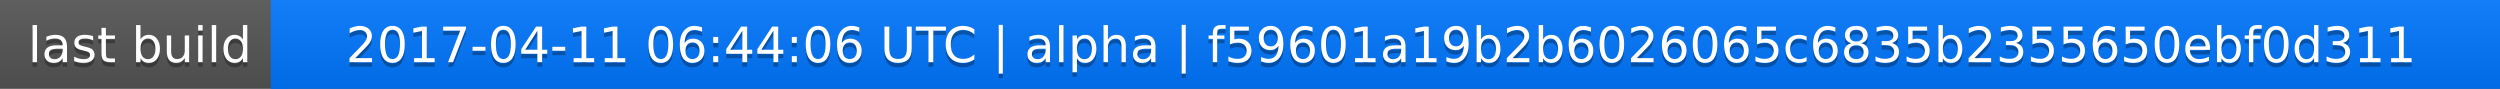
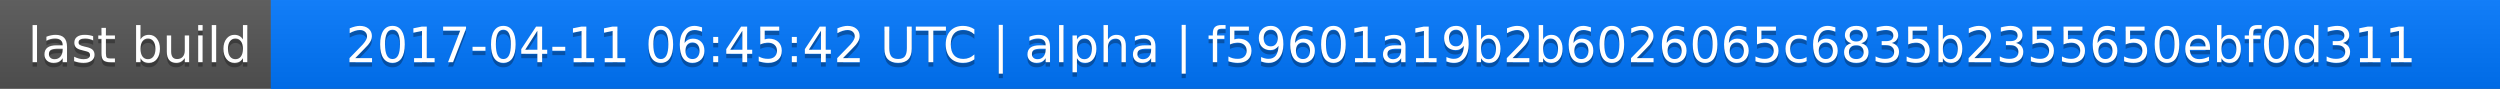
<svg xmlns="http://www.w3.org/2000/svg" width="563" height="20">
  <linearGradient id="a" x2="0" y2="100%">
    <stop offset="0" stop-color="#bbb" stop-opacity=".1" />
    <stop offset="1" stop-opacity=".1" />
  </linearGradient>
  <rect rx="0" width="563" height="20" fill="#555" />
  <rect rx="0" x="61" width="502" height="20" fill="#07f" />
  <path fill="#07f" d="M61 0h4v20h-4z" />
  <rect rx="0" width="563" height="20" fill="url(#a)" />
  <g fill="#fff" text-anchor="middle" font-family="DejaVu Sans,Verdana,Geneva,sans-serif" font-size="11">
    <text x="31.5" y="15" fill="#010101" fill-opacity=".3">last build</text>
    <text x="31.5" y="14">last build</text>
-     <text x="311" y="15" fill="#010101" fill-opacity=".3">2017-04-11 06:44:06 UTC | alpha | f59601a19b2b6026065c6835b2355650ebf0d311</text>
-     <text x="311" y="14">2017-04-11 06:44:06 UTC | alpha | f59601a19b2b6026065c6835b2355650ebf0d311</text>
+     <text x="311" y="15" fill="#010101" fill-opacity=".3">2017-04-11 06:45:42 UTC | alpha | f59601a19b2b6026065c6835b2355650ebf0d311</text>
+     <text x="311" y="14">2017-04-11 06:45:42 UTC | alpha | f59601a19b2b6026065c6835b2355650ebf0d311</text>
  </g>
</svg>
